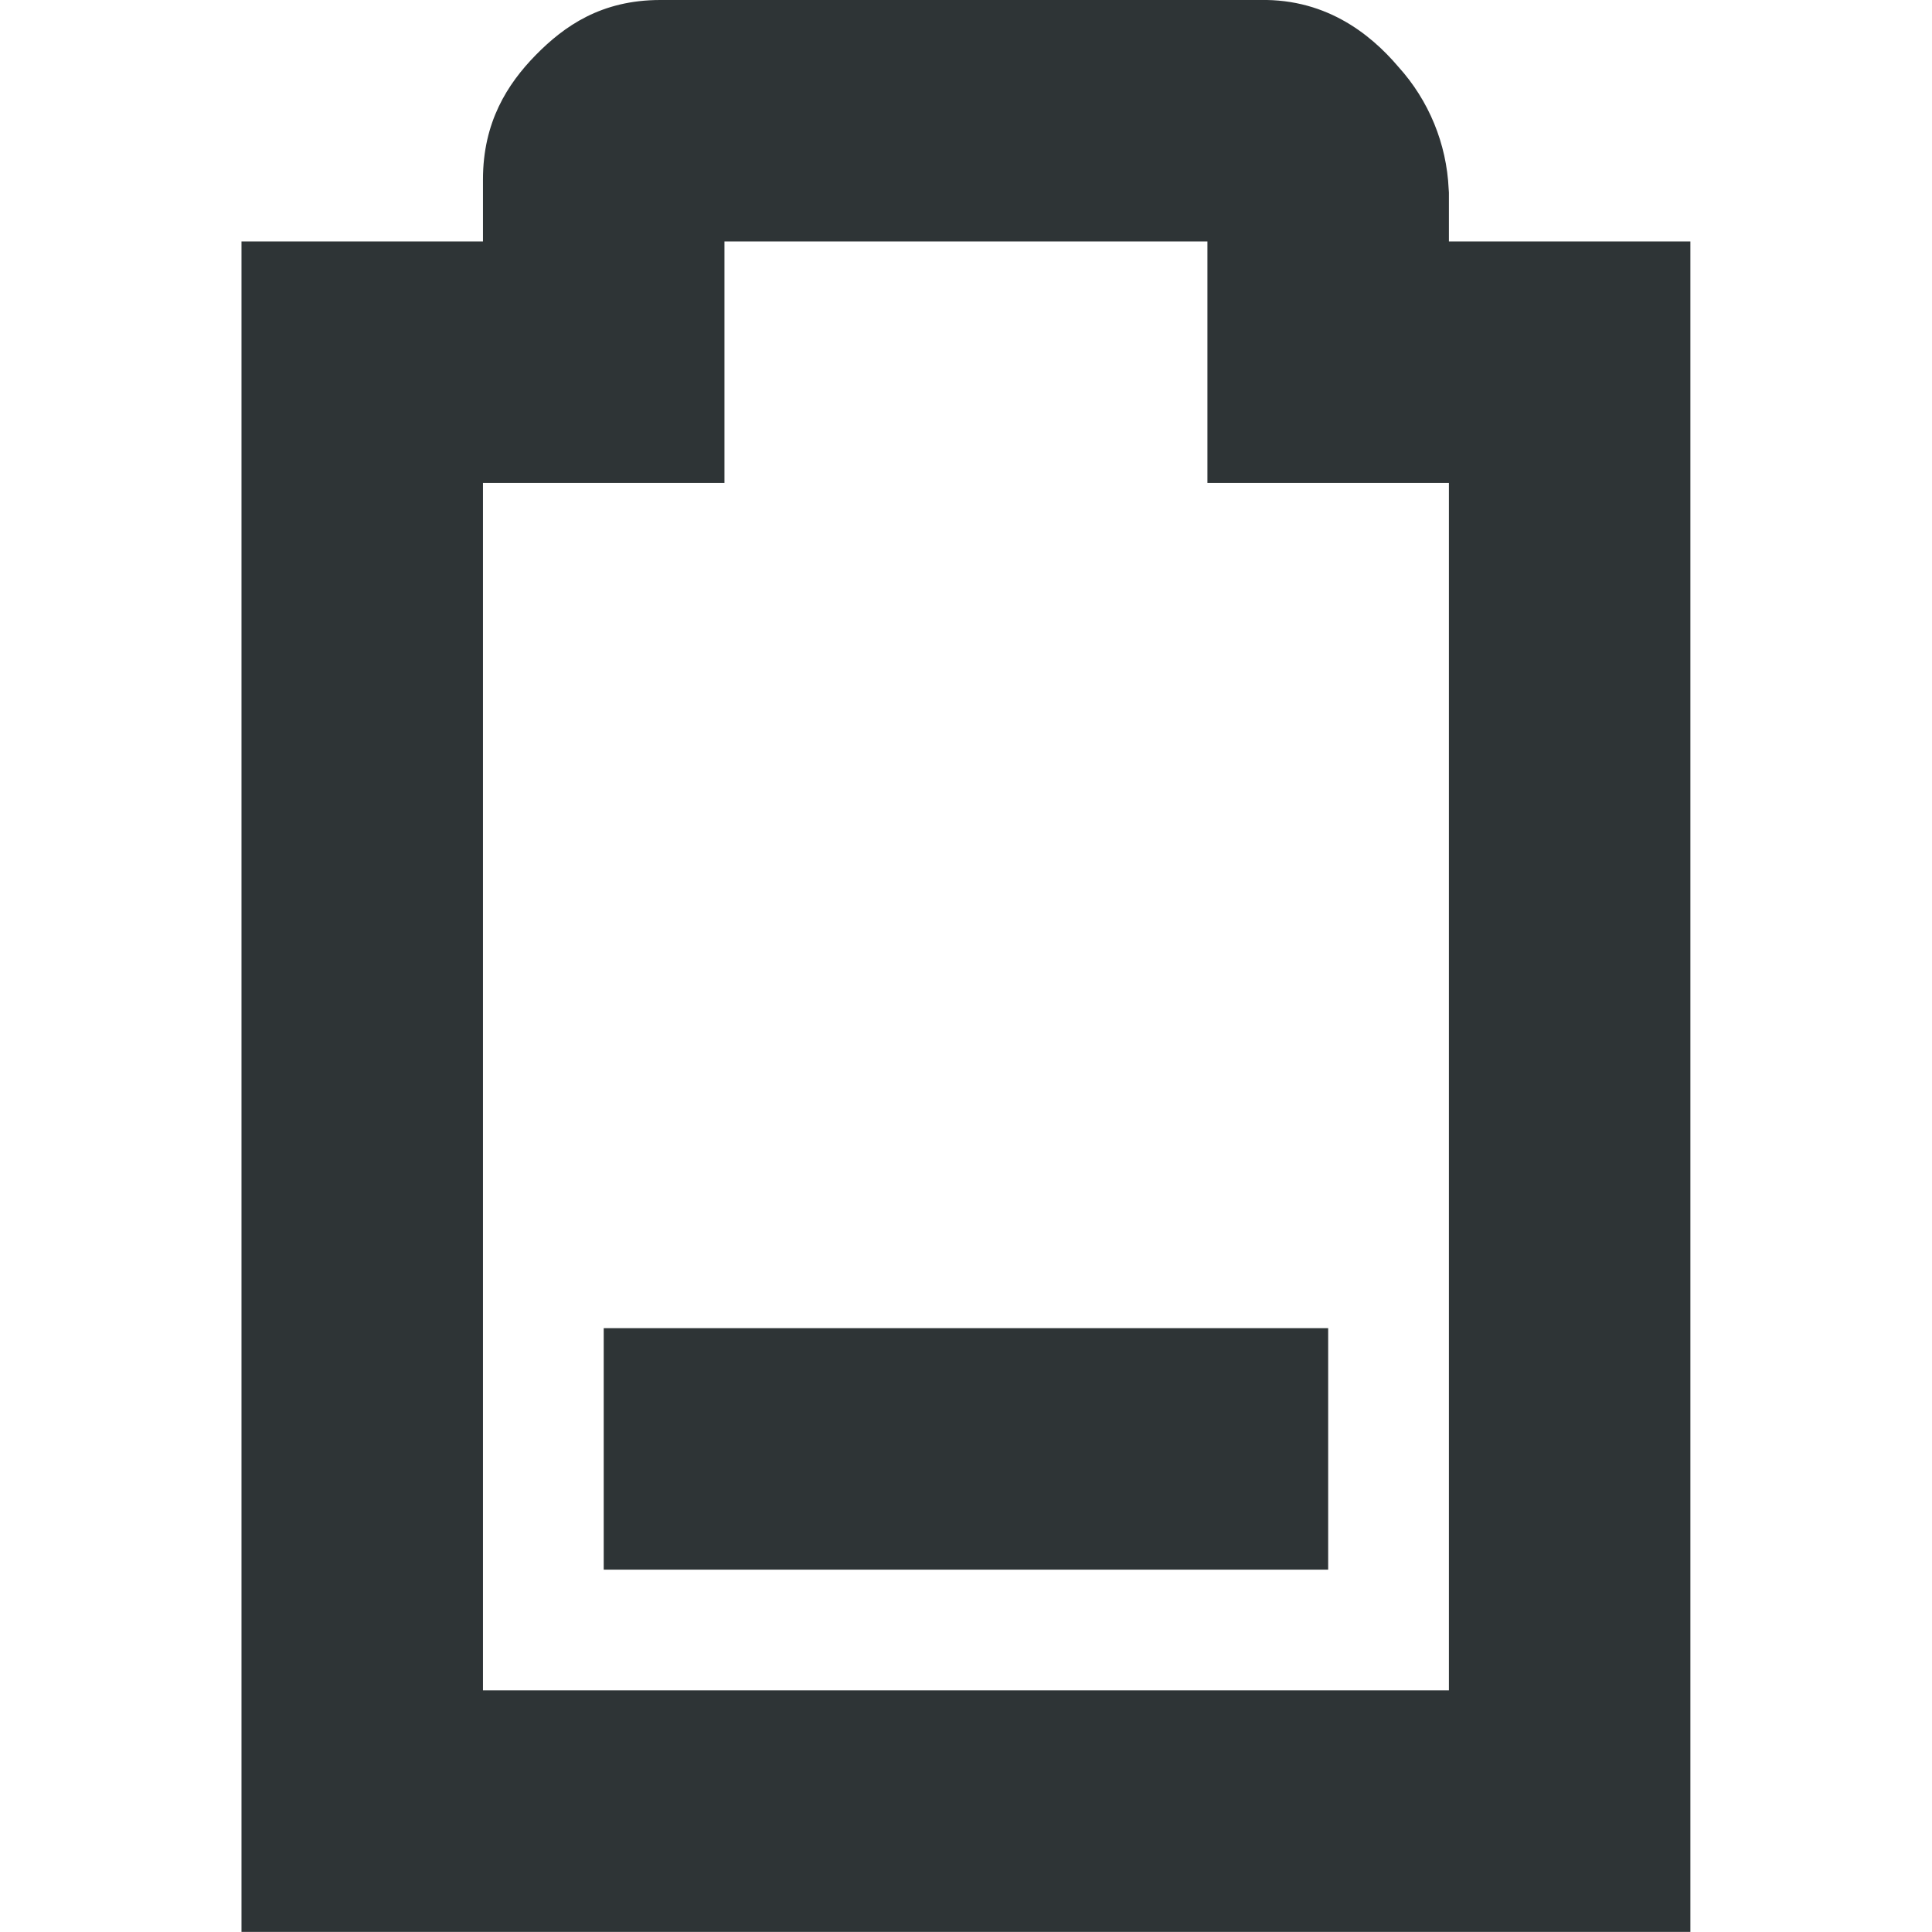
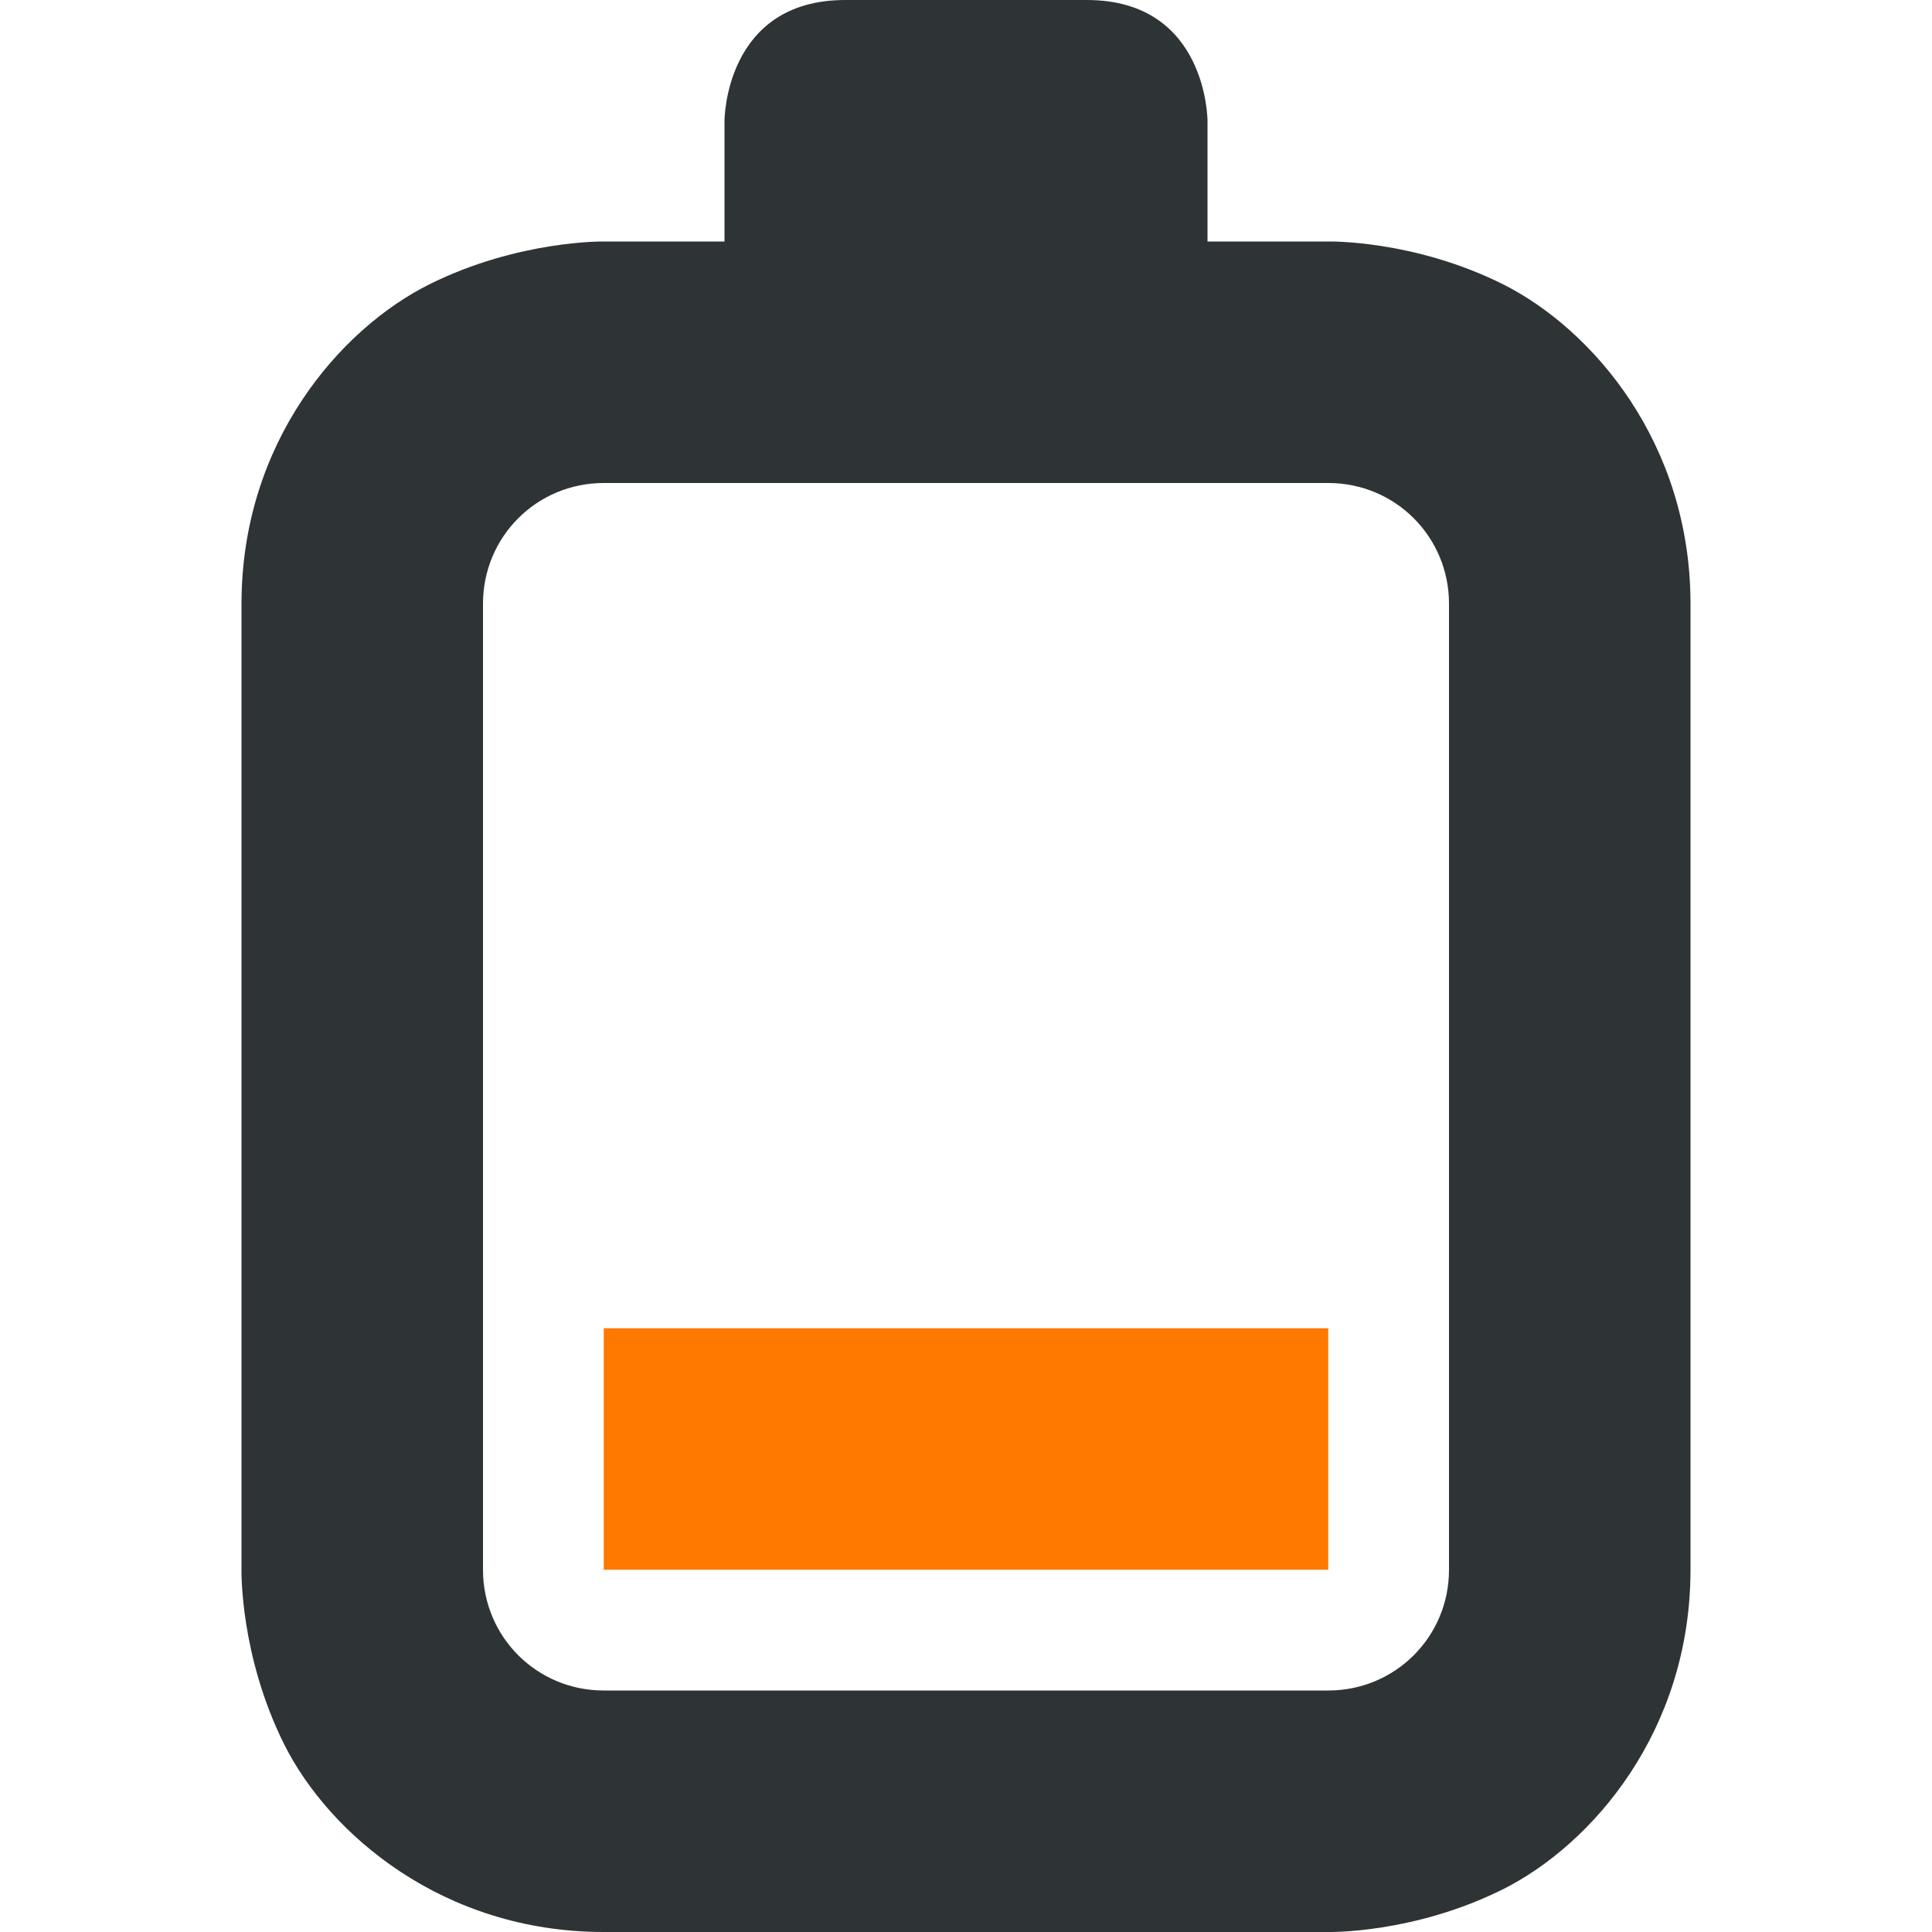
- <svg xmlns="http://www.w3.org/2000/svg" width="16" height="16.001">
-   <g fill="#2e3436">
-     <path d="M5 11v2h6v-2z" />
-     <path d="M5.469 0c-.49 0-.796.216-1.032.456C4.202.696 4 1.012 4 1.486V2H2v14h12V2h-2v-.406l-.002-.028a1.616 1.616 0 00-.416-1.012c-.236-.278-.62-.584-1.2-.552L10.439 0zM6 2h4v2h2v10H4V4h2z" style="line-height:normal;font-variant-ligatures:normal;font-variant-position:normal;font-variant-caps:normal;font-variant-numeric:normal;font-variant-alternates:normal;font-feature-settings:normal;text-indent:0;text-align:start;text-decoration-line:none;text-decoration-style:solid;text-decoration-color:#000;text-transform:none;text-orientation:mixed;white-space:normal;shape-padding:0;isolation:auto;mix-blend-mode:normal;solid-color:#000;solid-opacity:1;marker:none" color="#bebebe" font-weight="400" font-family="sans-serif" overflow="visible" />
-   </g>
+ <svg xmlns="http://www.w3.org/2000/svg" height="16px" viewBox="0 0 16 16" width="16px">
+   <path d="m 7 0 c -1 0 -1 1 -1 1 v 1 h -1 s -0.707 -0.012 -1.445 0.355 c -0.742 0.371 -1.555 1.312 -1.555 2.645 v 8 s -0.016 0.707 0.355 1.449 c 0.371 0.738 1.312 1.551 2.645 1.551 h 6 s 0.707 0.016 1.449 -0.355 c 0.738 -0.371 1.551 -1.312 1.551 -2.645 v -8 c 0 -1.332 -0.812 -2.273 -1.551 -2.645 c -0.742 -0.371 -1.449 -0.355 -1.449 -0.355 h -1 v -1 s 0 -1 -1 -1 z m 4 4 c 0.555 0 1 0.445 1 1 v 8 c 0 0.555 -0.445 1 -1 1 h -6 c -0.555 0 -1 -0.445 -1 -1 v -8 c 0 -0.555 0.445 -1 1 -1 z m 0 0" fill="#2e3436" />
+   <path class="warning" d="m 5 11 v 2 h 6 v -2 z m 0 0" fill="#ff7800" />
</svg>
